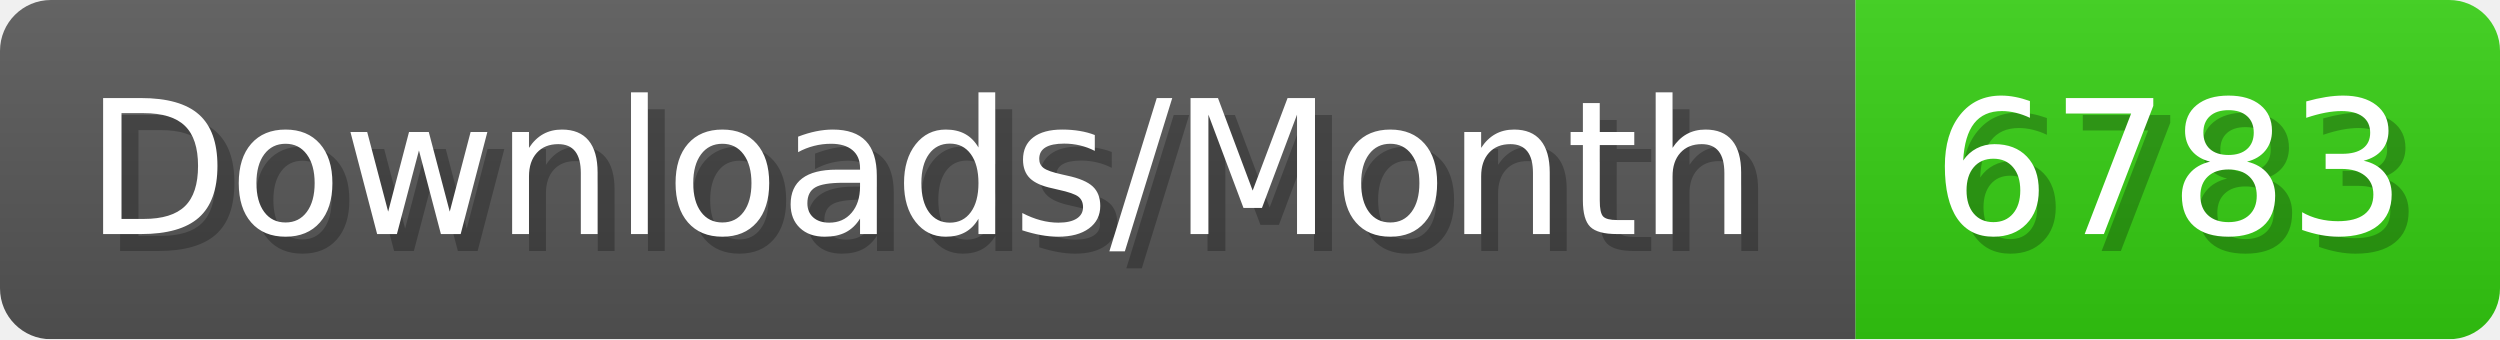
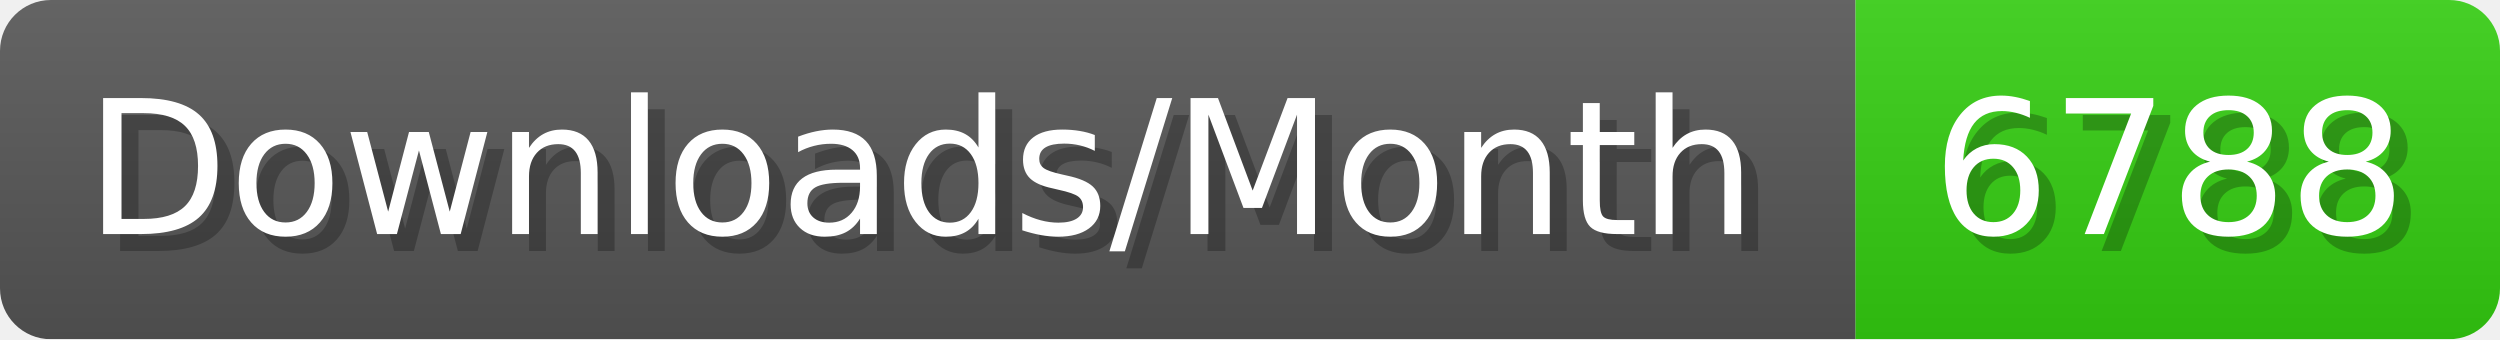
- <svg xmlns="http://www.w3.org/2000/svg" width="147.4" height="20" viewBox="0 0 1474 200" role="img" aria-label="Downloads/Month: 6783">
+ <svg xmlns="http://www.w3.org/2000/svg" width="147.4" height="20" viewBox="0 0 1474 200" role="img" aria-label="Downloads/Month: 6788">
  <linearGradient id="YlXUI" x2="0" y2="100%">
    <stop offset="0" stop-opacity=".1" stop-color="#EEE" />
    <stop offset="1" stop-opacity=".1" />
  </linearGradient>
  <mask id="JHhop">
    <rect width="1474" height="200" rx="30" fill="#FFF" />
  </mask>
  <g mask="url(#JHhop)">
    <rect width="1094" height="200" fill="#555" />
    <rect width="380" height="200" fill="#3C1" x="1094" />
    <rect width="1474" height="200" fill="url(#YlXUI)" />
  </g>
  <g aria-hidden="true" fill="#fff" text-anchor="start" font-family="Verdana,DejaVu Sans,sans-serif" font-size="110">
    <text x="60" y="148" textLength="994" fill="#000" opacity="0.25">Downloads/Month</text>
    <text x="50" y="138" textLength="994">Downloads/Month</text>
-     <text x="1149" y="148" textLength="280" fill="#000" opacity="0.25">6783</text>
-     <text x="1139" y="138" textLength="280">6783</text>
+     <text x="1149" y="148" textLength="280" fill="#000" opacity="0.25">6788</text>
+     <text x="1139" y="138" textLength="280">6788</text>
  </g>
</svg>
